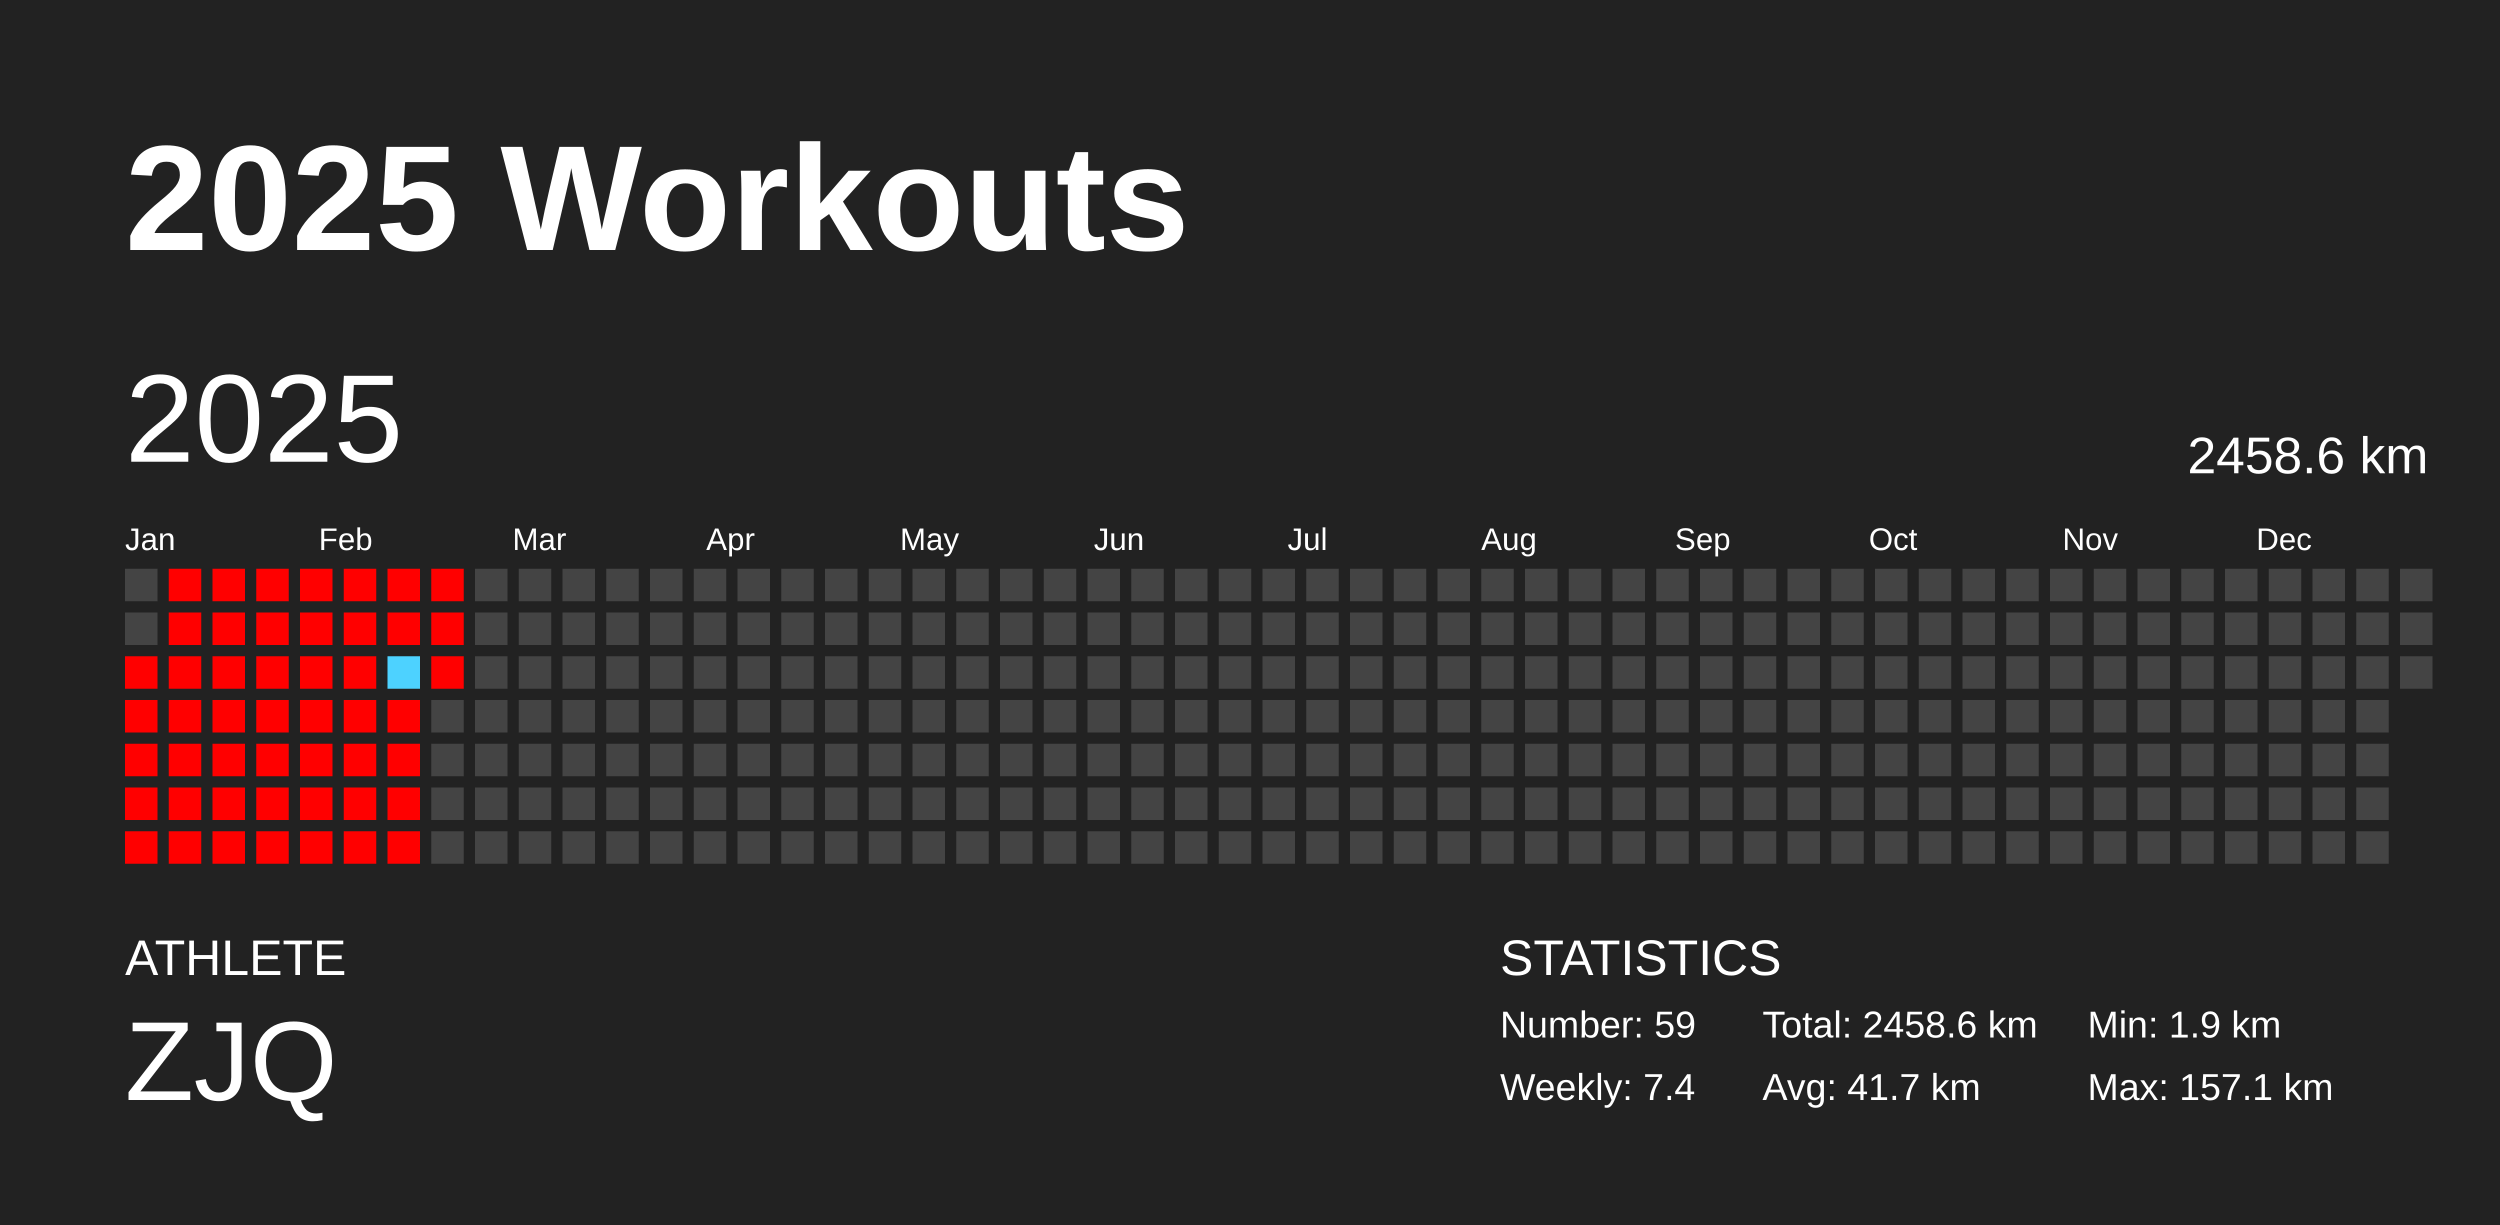
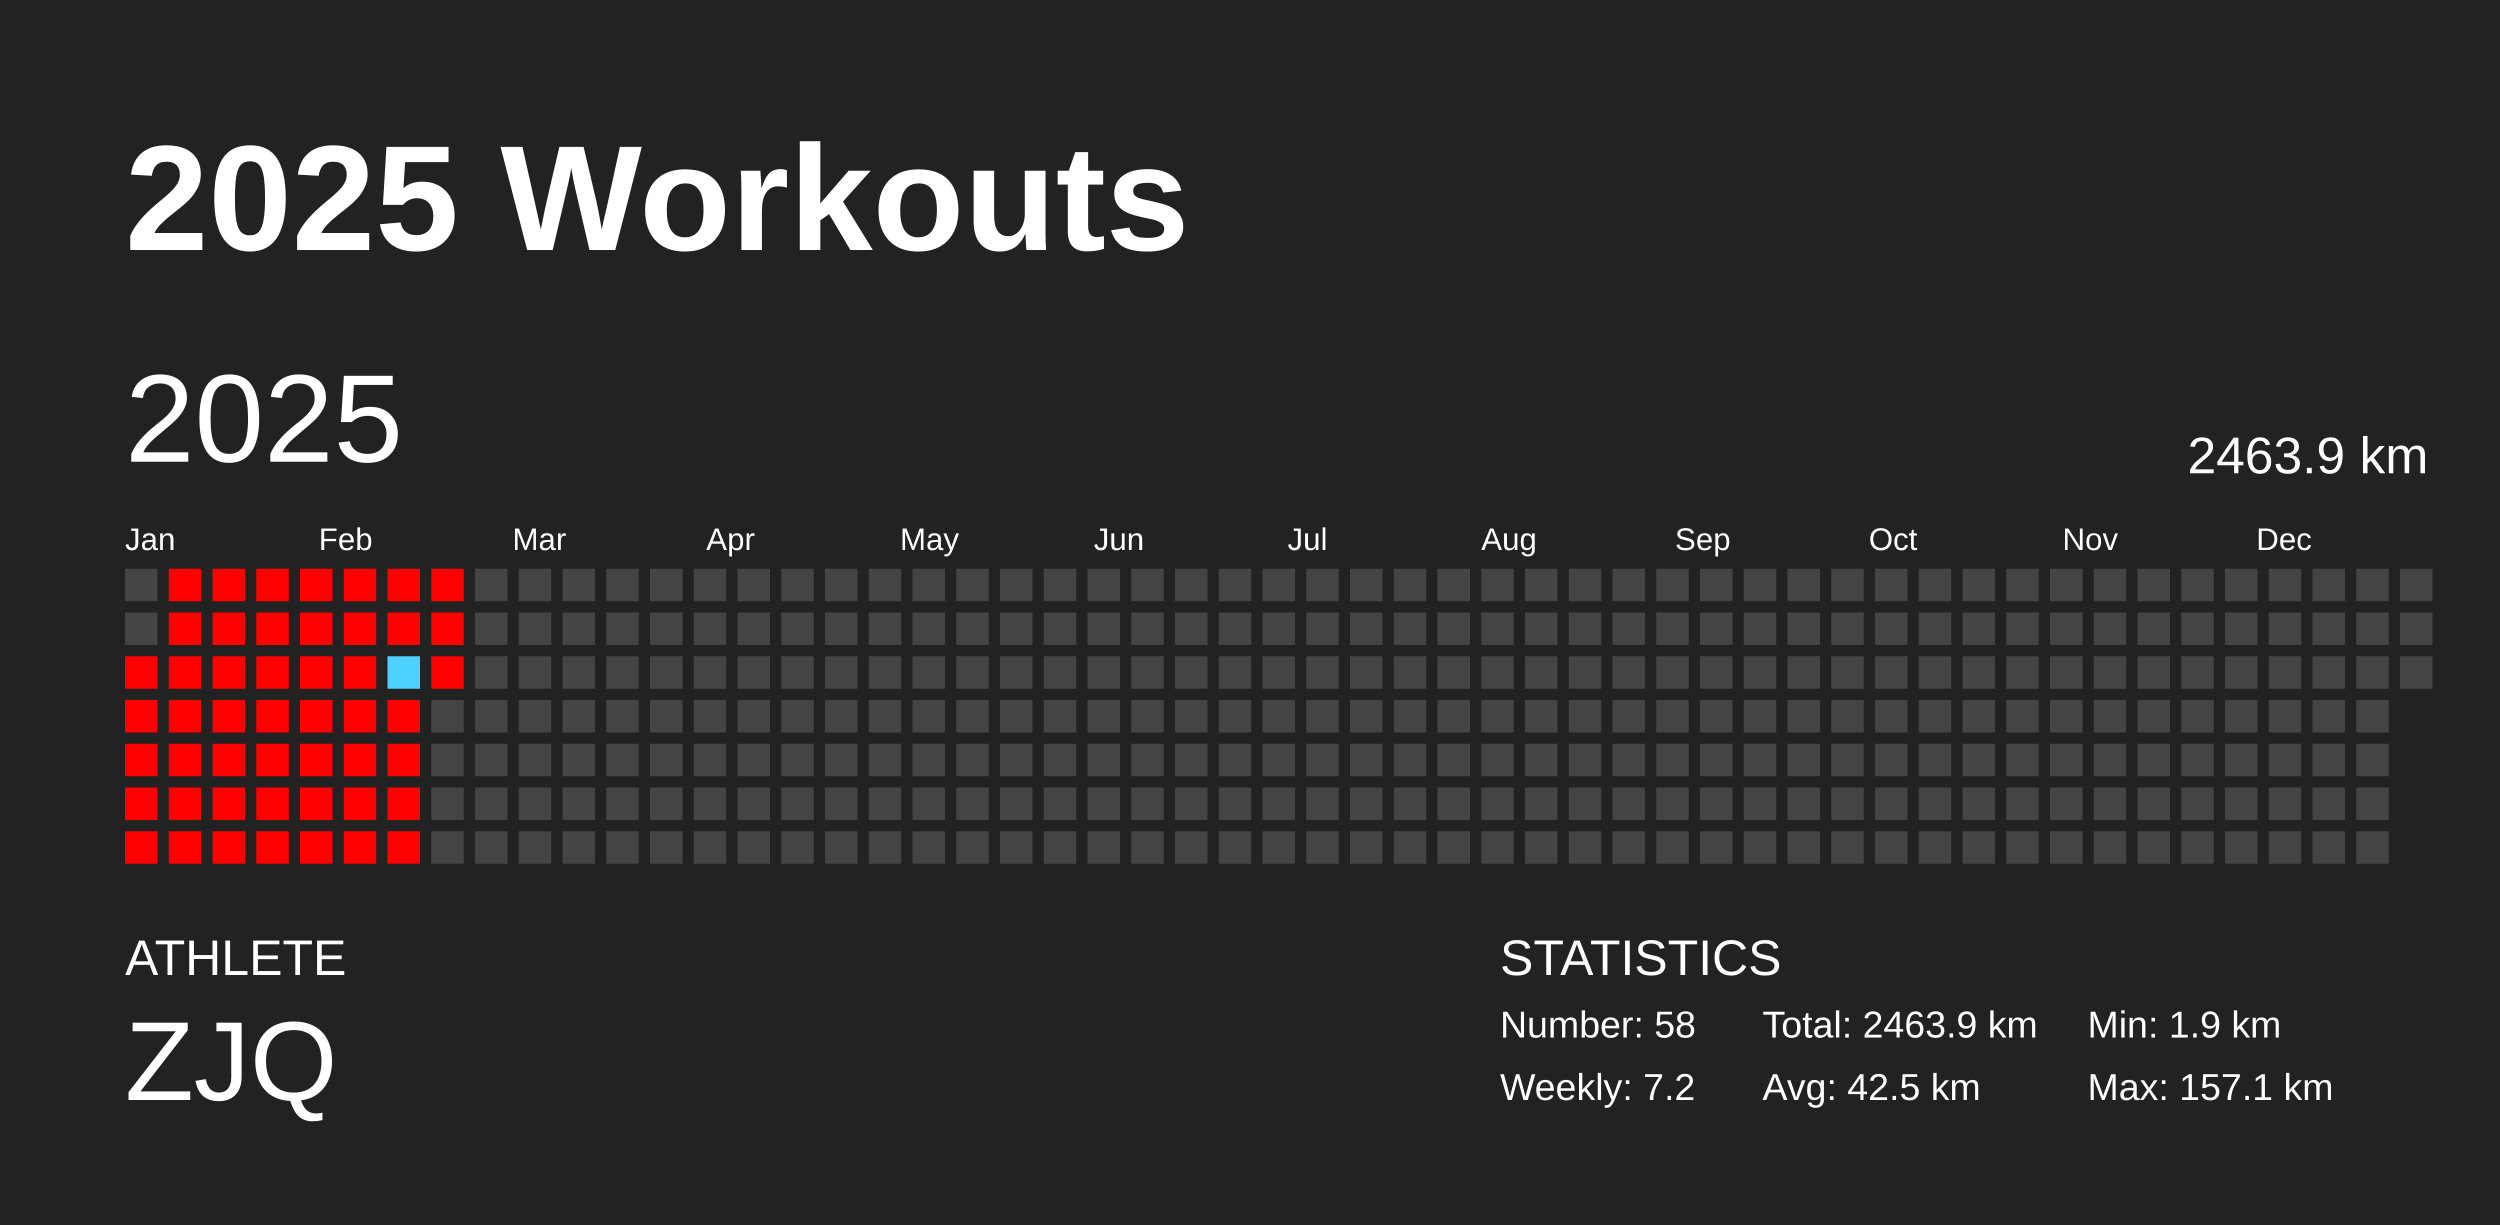
<svg xmlns="http://www.w3.org/2000/svg" baseProfile="full" height="98mm" version="1.1" viewBox="0,0,200,98" width="200mm">
  <defs />
  <rect fill="#222222" height="98" width="200" x="0" y="0" />
  <text fill="#FFFFFF" style="font-size:12px; font-family:Arial; font-weight:bold;" x="10" y="20">2025 Workouts</text>
  <text fill="#FFFFFF" style="font-size:4px; font-family:Arial" x="10" y="78">ATHLETE</text>
  <text fill="#FFFFFF" style="font-size:9px; font-family:Arial" x="10" y="88">ZJQ</text>
  <text fill="#FFFFFF" style="font-size:4px; font-family:Arial" x="120" y="78">STATISTICS</text>
-   <text fill="#FFFFFF" style="font-size:3px; font-family:Arial" x="120" y="83">Number: 59</text>
-   <text fill="#FFFFFF" style="font-size:3px; font-family:Arial" x="120" y="88">Weekly: 7.4</text>
-   <text fill="#FFFFFF" style="font-size:3px; font-family:Arial" x="141" y="83">Total: 2458.6 km</text>
-   <text fill="#FFFFFF" style="font-size:3px; font-family:Arial" x="141" y="88">Avg: 41.7 km</text>
+   <text fill="#FFFFFF" style="font-size:3px; font-family:Arial" x="120" y="83">Number: 58</text>
+   <text fill="#FFFFFF" style="font-size:3px; font-family:Arial" x="120" y="88">Weekly: 7.2</text>
+   <text fill="#FFFFFF" style="font-size:3px; font-family:Arial" x="141" y="83">Total: 2463.9 km</text>
+   <text fill="#FFFFFF" style="font-size:3px; font-family:Arial" x="141" y="88">Avg: 42.5 km</text>
  <text fill="#FFFFFF" style="font-size:3px; font-family:Arial" x="167" y="83">Min: 1.9 km</text>
  <text fill="#FFFFFF" style="font-size:3px; font-family:Arial" x="167" y="88">Max: 157.1 km</text>
  <text dominant-baseline="hanging" fill="#FFFFFF" style="font-size:10.0px; font-family:Arial;" x="10" y="30">2025</text>
-   <text dominant-baseline="hanging" fill="#FFFFFF" style="font-size:4.125px; font-family:Arial;" x="175" y="35">2458.6 km</text>
+   <text dominant-baseline="hanging" fill="#FFFFFF" style="font-size:4.125px; font-family:Arial;" x="175" y="35">2463.9 km</text>
  <text fill="#FFFFFF" style="font-size:2.5px; font-family:Arial" x="10.0" y="44">Jan</text>
  <text fill="#FFFFFF" style="font-size:2.5px; font-family:Arial" x="25.5" y="44">Feb</text>
  <text fill="#FFFFFF" style="font-size:2.5px; font-family:Arial" x="41.0" y="44">Mar</text>
  <text fill="#FFFFFF" style="font-size:2.5px; font-family:Arial" x="56.5" y="44">Apr</text>
  <text fill="#FFFFFF" style="font-size:2.5px; font-family:Arial" x="72.0" y="44">May</text>
  <text fill="#FFFFFF" style="font-size:2.5px; font-family:Arial" x="87.5" y="44">Jun</text>
  <text fill="#FFFFFF" style="font-size:2.5px; font-family:Arial" x="103.0" y="44">Jul</text>
  <text fill="#FFFFFF" style="font-size:2.5px; font-family:Arial" x="118.5" y="44">Aug</text>
  <text fill="#FFFFFF" style="font-size:2.5px; font-family:Arial" x="134.0" y="44">Sep</text>
  <text fill="#FFFFFF" style="font-size:2.5px; font-family:Arial" x="149.5" y="44">Oct</text>
  <text fill="#FFFFFF" style="font-size:2.5px; font-family:Arial" x="165.0" y="44">Nov</text>
  <text fill="#FFFFFF" style="font-size:2.5px; font-family:Arial" x="180.5" y="44">Dec</text>
  <rect fill="#444444" height="2.6" width="2.6" x="10.0" y="45.5" />
  <rect fill="#444444" height="2.6" width="2.6" x="10.0" y="49.0" />
  <rect fill="red" height="2.6" width="2.6" x="10.0" y="52.5" />
  <rect fill="red" height="2.6" width="2.6" x="10.0" y="56.0" />
  <rect fill="red" height="2.6" width="2.6" x="10.0" y="59.5" />
  <rect fill="red" height="2.6" width="2.6" x="10.0" y="63.0" />
  <rect fill="red" height="2.6" width="2.6" x="10.0" y="66.5" />
  <rect fill="red" height="2.6" width="2.6" x="13.5" y="45.5" />
  <rect fill="red" height="2.6" width="2.6" x="13.5" y="49.0" />
  <rect fill="red" height="2.6" width="2.6" x="13.5" y="52.5" />
  <rect fill="red" height="2.6" width="2.6" x="13.5" y="56.0" />
  <rect fill="red" height="2.6" width="2.6" x="13.5" y="59.5" />
  <rect fill="red" height="2.6" width="2.6" x="13.5" y="63.0" />
  <rect fill="red" height="2.6" width="2.6" x="13.5" y="66.5" />
  <rect fill="red" height="2.6" width="2.6" x="17.0" y="45.5" />
  <rect fill="red" height="2.6" width="2.6" x="17.0" y="49.0" />
  <rect fill="red" height="2.6" width="2.6" x="17.0" y="52.5" />
  <rect fill="red" height="2.6" width="2.6" x="17.0" y="56.0" />
  <rect fill="red" height="2.6" width="2.6" x="17.0" y="59.5" />
  <rect fill="red" height="2.6" width="2.6" x="17.0" y="63.0" />
  <rect fill="red" height="2.6" width="2.6" x="17.0" y="66.5" />
  <rect fill="red" height="2.6" width="2.6" x="20.5" y="45.5" />
  <rect fill="red" height="2.6" width="2.6" x="20.5" y="49.0" />
  <rect fill="red" height="2.6" width="2.6" x="20.5" y="52.5" />
  <rect fill="red" height="2.6" width="2.6" x="20.5" y="56.0" />
  <rect fill="red" height="2.6" width="2.6" x="20.5" y="59.5" />
  <rect fill="red" height="2.6" width="2.6" x="20.5" y="63.0" />
  <rect fill="red" height="2.6" width="2.6" x="20.5" y="66.5" />
  <rect fill="red" height="2.6" width="2.6" x="24.0" y="45.5" />
  <rect fill="red" height="2.6" width="2.6" x="24.0" y="49.0" />
  <rect fill="red" height="2.6" width="2.6" x="24.0" y="52.5" />
  <rect fill="red" height="2.6" width="2.6" x="24.0" y="56.0" />
  <rect fill="red" height="2.6" width="2.6" x="24.0" y="59.5" />
  <rect fill="red" height="2.6" width="2.6" x="24.0" y="63.0" />
  <rect fill="red" height="2.6" width="2.6" x="24.0" y="66.5" />
  <rect fill="red" height="2.6" width="2.6" x="27.5" y="45.5" />
  <rect fill="red" height="2.6" width="2.6" x="27.5" y="49.0" />
  <rect fill="red" height="2.6" width="2.6" x="27.5" y="52.5" />
  <rect fill="red" height="2.6" width="2.6" x="27.5" y="56.0" />
  <rect fill="red" height="2.6" width="2.6" x="27.5" y="59.5" />
  <rect fill="red" height="2.6" width="2.6" x="27.5" y="63.0" />
  <rect fill="red" height="2.6" width="2.6" x="27.5" y="66.5" />
  <rect fill="red" height="2.6" width="2.6" x="31.0" y="45.5" />
  <rect fill="red" height="2.6" width="2.6" x="31.0" y="49.0" />
  <rect fill="#4dd2ff" height="2.6" width="2.6" x="31.0" y="52.5" />
  <rect fill="red" height="2.6" width="2.6" x="31.0" y="56.0" />
  <rect fill="red" height="2.6" width="2.6" x="31.0" y="59.5" />
  <rect fill="red" height="2.6" width="2.6" x="31.0" y="63.0" />
  <rect fill="red" height="2.6" width="2.6" x="31.0" y="66.5" />
  <rect fill="red" height="2.6" width="2.6" x="34.5" y="45.5" />
  <rect fill="red" height="2.6" width="2.6" x="34.5" y="49.0" />
  <rect fill="red" height="2.6" width="2.6" x="34.5" y="52.5" />
  <rect fill="#444444" height="2.6" width="2.6" x="34.5" y="56.0" />
  <rect fill="#444444" height="2.6" width="2.6" x="34.5" y="59.5" />
  <rect fill="#444444" height="2.6" width="2.6" x="34.5" y="63.0" />
  <rect fill="#444444" height="2.6" width="2.6" x="34.5" y="66.5" />
  <rect fill="#444444" height="2.6" width="2.6" x="38.0" y="45.5" />
  <rect fill="#444444" height="2.6" width="2.6" x="38.0" y="49.0" />
  <rect fill="#444444" height="2.6" width="2.6" x="38.0" y="52.5" />
  <rect fill="#444444" height="2.6" width="2.6" x="38.0" y="56.0" />
  <rect fill="#444444" height="2.6" width="2.6" x="38.0" y="59.5" />
  <rect fill="#444444" height="2.6" width="2.6" x="38.0" y="63.0" />
  <rect fill="#444444" height="2.6" width="2.6" x="38.0" y="66.5" />
  <rect fill="#444444" height="2.6" width="2.6" x="41.5" y="45.5" />
  <rect fill="#444444" height="2.6" width="2.6" x="41.5" y="49.0" />
  <rect fill="#444444" height="2.6" width="2.6" x="41.5" y="52.5" />
  <rect fill="#444444" height="2.6" width="2.6" x="41.5" y="56.0" />
  <rect fill="#444444" height="2.6" width="2.6" x="41.5" y="59.5" />
  <rect fill="#444444" height="2.6" width="2.6" x="41.5" y="63.0" />
  <rect fill="#444444" height="2.6" width="2.6" x="41.5" y="66.5" />
  <rect fill="#444444" height="2.6" width="2.6" x="45.0" y="45.5" />
  <rect fill="#444444" height="2.6" width="2.6" x="45.0" y="49.0" />
  <rect fill="#444444" height="2.6" width="2.6" x="45.0" y="52.5" />
  <rect fill="#444444" height="2.6" width="2.6" x="45.0" y="56.0" />
  <rect fill="#444444" height="2.6" width="2.6" x="45.0" y="59.5" />
  <rect fill="#444444" height="2.6" width="2.6" x="45.0" y="63.0" />
  <rect fill="#444444" height="2.6" width="2.6" x="45.0" y="66.5" />
  <rect fill="#444444" height="2.6" width="2.6" x="48.5" y="45.5" />
  <rect fill="#444444" height="2.6" width="2.6" x="48.5" y="49.0" />
  <rect fill="#444444" height="2.6" width="2.6" x="48.5" y="52.5" />
  <rect fill="#444444" height="2.6" width="2.6" x="48.5" y="56.0" />
  <rect fill="#444444" height="2.6" width="2.6" x="48.5" y="59.5" />
  <rect fill="#444444" height="2.6" width="2.6" x="48.5" y="63.0" />
  <rect fill="#444444" height="2.6" width="2.6" x="48.5" y="66.5" />
  <rect fill="#444444" height="2.6" width="2.6" x="52.0" y="45.5" />
  <rect fill="#444444" height="2.6" width="2.6" x="52.0" y="49.0" />
  <rect fill="#444444" height="2.6" width="2.6" x="52.0" y="52.5" />
  <rect fill="#444444" height="2.6" width="2.6" x="52.0" y="56.0" />
  <rect fill="#444444" height="2.6" width="2.6" x="52.0" y="59.5" />
  <rect fill="#444444" height="2.6" width="2.6" x="52.0" y="63.0" />
  <rect fill="#444444" height="2.6" width="2.6" x="52.0" y="66.5" />
  <rect fill="#444444" height="2.6" width="2.6" x="55.5" y="45.5" />
  <rect fill="#444444" height="2.6" width="2.6" x="55.5" y="49.0" />
  <rect fill="#444444" height="2.6" width="2.6" x="55.5" y="52.5" />
  <rect fill="#444444" height="2.6" width="2.6" x="55.5" y="56.0" />
  <rect fill="#444444" height="2.6" width="2.6" x="55.5" y="59.5" />
  <rect fill="#444444" height="2.6" width="2.6" x="55.5" y="63.0" />
  <rect fill="#444444" height="2.6" width="2.6" x="55.5" y="66.5" />
  <rect fill="#444444" height="2.6" width="2.6" x="59.0" y="45.5" />
  <rect fill="#444444" height="2.6" width="2.6" x="59.0" y="49.0" />
  <rect fill="#444444" height="2.6" width="2.6" x="59.0" y="52.5" />
  <rect fill="#444444" height="2.6" width="2.6" x="59.0" y="56.0" />
  <rect fill="#444444" height="2.6" width="2.6" x="59.0" y="59.5" />
  <rect fill="#444444" height="2.6" width="2.6" x="59.0" y="63.0" />
  <rect fill="#444444" height="2.6" width="2.6" x="59.0" y="66.5" />
  <rect fill="#444444" height="2.6" width="2.6" x="62.5" y="45.5" />
  <rect fill="#444444" height="2.6" width="2.6" x="62.5" y="49.0" />
  <rect fill="#444444" height="2.6" width="2.6" x="62.5" y="52.5" />
  <rect fill="#444444" height="2.6" width="2.6" x="62.5" y="56.0" />
  <rect fill="#444444" height="2.6" width="2.6" x="62.5" y="59.5" />
  <rect fill="#444444" height="2.6" width="2.6" x="62.5" y="63.0" />
  <rect fill="#444444" height="2.6" width="2.6" x="62.5" y="66.5" />
  <rect fill="#444444" height="2.6" width="2.6" x="66.0" y="45.5" />
  <rect fill="#444444" height="2.6" width="2.6" x="66.0" y="49.0" />
  <rect fill="#444444" height="2.6" width="2.6" x="66.0" y="52.5" />
  <rect fill="#444444" height="2.6" width="2.6" x="66.0" y="56.0" />
  <rect fill="#444444" height="2.6" width="2.6" x="66.0" y="59.5" />
  <rect fill="#444444" height="2.6" width="2.6" x="66.0" y="63.0" />
  <rect fill="#444444" height="2.6" width="2.6" x="66.0" y="66.5" />
  <rect fill="#444444" height="2.6" width="2.6" x="69.5" y="45.5" />
  <rect fill="#444444" height="2.6" width="2.6" x="69.5" y="49.0" />
  <rect fill="#444444" height="2.6" width="2.6" x="69.5" y="52.5" />
  <rect fill="#444444" height="2.6" width="2.6" x="69.5" y="56.0" />
  <rect fill="#444444" height="2.6" width="2.6" x="69.5" y="59.5" />
  <rect fill="#444444" height="2.6" width="2.6" x="69.5" y="63.0" />
  <rect fill="#444444" height="2.6" width="2.6" x="69.5" y="66.5" />
  <rect fill="#444444" height="2.6" width="2.6" x="73.0" y="45.5" />
  <rect fill="#444444" height="2.6" width="2.6" x="73.0" y="49.0" />
  <rect fill="#444444" height="2.6" width="2.6" x="73.0" y="52.5" />
  <rect fill="#444444" height="2.6" width="2.6" x="73.0" y="56.0" />
  <rect fill="#444444" height="2.6" width="2.6" x="73.0" y="59.5" />
  <rect fill="#444444" height="2.6" width="2.6" x="73.0" y="63.0" />
  <rect fill="#444444" height="2.6" width="2.6" x="73.0" y="66.5" />
  <rect fill="#444444" height="2.6" width="2.6" x="76.5" y="45.5" />
  <rect fill="#444444" height="2.6" width="2.6" x="76.5" y="49.0" />
  <rect fill="#444444" height="2.6" width="2.6" x="76.5" y="52.5" />
  <rect fill="#444444" height="2.6" width="2.6" x="76.5" y="56.0" />
  <rect fill="#444444" height="2.6" width="2.6" x="76.5" y="59.5" />
  <rect fill="#444444" height="2.6" width="2.6" x="76.5" y="63.0" />
  <rect fill="#444444" height="2.6" width="2.6" x="76.5" y="66.5" />
  <rect fill="#444444" height="2.6" width="2.6" x="80.0" y="45.5" />
  <rect fill="#444444" height="2.6" width="2.6" x="80.0" y="49.0" />
  <rect fill="#444444" height="2.6" width="2.6" x="80.0" y="52.5" />
  <rect fill="#444444" height="2.6" width="2.6" x="80.0" y="56.0" />
  <rect fill="#444444" height="2.6" width="2.6" x="80.0" y="59.5" />
  <rect fill="#444444" height="2.6" width="2.6" x="80.0" y="63.0" />
  <rect fill="#444444" height="2.6" width="2.6" x="80.0" y="66.5" />
  <rect fill="#444444" height="2.6" width="2.6" x="83.5" y="45.5" />
  <rect fill="#444444" height="2.6" width="2.6" x="83.5" y="49.0" />
  <rect fill="#444444" height="2.6" width="2.6" x="83.5" y="52.5" />
  <rect fill="#444444" height="2.6" width="2.6" x="83.5" y="56.0" />
  <rect fill="#444444" height="2.6" width="2.6" x="83.5" y="59.5" />
  <rect fill="#444444" height="2.6" width="2.6" x="83.5" y="63.0" />
  <rect fill="#444444" height="2.6" width="2.6" x="83.5" y="66.5" />
  <rect fill="#444444" height="2.6" width="2.6" x="87.0" y="45.5" />
  <rect fill="#444444" height="2.6" width="2.6" x="87.0" y="49.0" />
  <rect fill="#444444" height="2.6" width="2.6" x="87.0" y="52.5" />
  <rect fill="#444444" height="2.6" width="2.6" x="87.0" y="56.0" />
  <rect fill="#444444" height="2.6" width="2.6" x="87.0" y="59.5" />
  <rect fill="#444444" height="2.6" width="2.6" x="87.0" y="63.0" />
  <rect fill="#444444" height="2.6" width="2.6" x="87.0" y="66.5" />
  <rect fill="#444444" height="2.6" width="2.6" x="90.5" y="45.5" />
  <rect fill="#444444" height="2.6" width="2.6" x="90.5" y="49.0" />
  <rect fill="#444444" height="2.6" width="2.6" x="90.5" y="52.5" />
  <rect fill="#444444" height="2.6" width="2.6" x="90.5" y="56.0" />
  <rect fill="#444444" height="2.6" width="2.6" x="90.5" y="59.5" />
  <rect fill="#444444" height="2.6" width="2.6" x="90.5" y="63.0" />
  <rect fill="#444444" height="2.6" width="2.6" x="90.5" y="66.5" />
  <rect fill="#444444" height="2.6" width="2.6" x="94.0" y="45.5" />
  <rect fill="#444444" height="2.6" width="2.6" x="94.0" y="49.0" />
  <rect fill="#444444" height="2.6" width="2.6" x="94.0" y="52.5" />
  <rect fill="#444444" height="2.6" width="2.6" x="94.0" y="56.0" />
  <rect fill="#444444" height="2.6" width="2.6" x="94.0" y="59.5" />
  <rect fill="#444444" height="2.6" width="2.6" x="94.0" y="63.0" />
  <rect fill="#444444" height="2.6" width="2.6" x="94.0" y="66.5" />
  <rect fill="#444444" height="2.6" width="2.6" x="97.5" y="45.5" />
  <rect fill="#444444" height="2.6" width="2.6" x="97.5" y="49.0" />
  <rect fill="#444444" height="2.6" width="2.6" x="97.5" y="52.5" />
  <rect fill="#444444" height="2.6" width="2.6" x="97.5" y="56.0" />
  <rect fill="#444444" height="2.6" width="2.6" x="97.5" y="59.5" />
  <rect fill="#444444" height="2.6" width="2.6" x="97.5" y="63.0" />
  <rect fill="#444444" height="2.6" width="2.6" x="97.5" y="66.5" />
  <rect fill="#444444" height="2.6" width="2.6" x="101.0" y="45.5" />
  <rect fill="#444444" height="2.6" width="2.6" x="101.0" y="49.0" />
  <rect fill="#444444" height="2.6" width="2.6" x="101.0" y="52.5" />
  <rect fill="#444444" height="2.6" width="2.6" x="101.0" y="56.0" />
  <rect fill="#444444" height="2.6" width="2.6" x="101.0" y="59.5" />
  <rect fill="#444444" height="2.6" width="2.6" x="101.0" y="63.0" />
  <rect fill="#444444" height="2.6" width="2.6" x="101.0" y="66.5" />
  <rect fill="#444444" height="2.6" width="2.6" x="104.5" y="45.5" />
  <rect fill="#444444" height="2.6" width="2.6" x="104.5" y="49.0" />
  <rect fill="#444444" height="2.6" width="2.6" x="104.5" y="52.5" />
  <rect fill="#444444" height="2.6" width="2.6" x="104.5" y="56.0" />
  <rect fill="#444444" height="2.6" width="2.6" x="104.5" y="59.5" />
  <rect fill="#444444" height="2.6" width="2.6" x="104.5" y="63.0" />
  <rect fill="#444444" height="2.6" width="2.6" x="104.5" y="66.5" />
  <rect fill="#444444" height="2.6" width="2.6" x="108.0" y="45.5" />
  <rect fill="#444444" height="2.6" width="2.6" x="108.0" y="49.0" />
  <rect fill="#444444" height="2.6" width="2.6" x="108.0" y="52.5" />
  <rect fill="#444444" height="2.6" width="2.6" x="108.0" y="56.0" />
  <rect fill="#444444" height="2.6" width="2.6" x="108.0" y="59.5" />
  <rect fill="#444444" height="2.6" width="2.6" x="108.0" y="63.0" />
  <rect fill="#444444" height="2.6" width="2.6" x="108.0" y="66.5" />
  <rect fill="#444444" height="2.6" width="2.6" x="111.5" y="45.5" />
  <rect fill="#444444" height="2.6" width="2.6" x="111.5" y="49.0" />
  <rect fill="#444444" height="2.6" width="2.6" x="111.5" y="52.5" />
  <rect fill="#444444" height="2.6" width="2.6" x="111.5" y="56.0" />
  <rect fill="#444444" height="2.6" width="2.6" x="111.5" y="59.5" />
  <rect fill="#444444" height="2.6" width="2.6" x="111.5" y="63.0" />
  <rect fill="#444444" height="2.6" width="2.6" x="111.5" y="66.5" />
  <rect fill="#444444" height="2.6" width="2.6" x="115.0" y="45.5" />
  <rect fill="#444444" height="2.6" width="2.6" x="115.0" y="49.0" />
  <rect fill="#444444" height="2.6" width="2.6" x="115.0" y="52.5" />
  <rect fill="#444444" height="2.6" width="2.6" x="115.0" y="56.0" />
  <rect fill="#444444" height="2.6" width="2.6" x="115.0" y="59.5" />
  <rect fill="#444444" height="2.6" width="2.6" x="115.0" y="63.0" />
  <rect fill="#444444" height="2.6" width="2.6" x="115.0" y="66.5" />
  <rect fill="#444444" height="2.6" width="2.6" x="118.5" y="45.5" />
  <rect fill="#444444" height="2.6" width="2.6" x="118.5" y="49.0" />
  <rect fill="#444444" height="2.6" width="2.6" x="118.5" y="52.5" />
  <rect fill="#444444" height="2.6" width="2.6" x="118.5" y="56.0" />
  <rect fill="#444444" height="2.6" width="2.6" x="118.5" y="59.5" />
  <rect fill="#444444" height="2.6" width="2.6" x="118.5" y="63.0" />
  <rect fill="#444444" height="2.6" width="2.6" x="118.5" y="66.5" />
  <rect fill="#444444" height="2.6" width="2.6" x="122.0" y="45.5" />
  <rect fill="#444444" height="2.6" width="2.6" x="122.0" y="49.0" />
  <rect fill="#444444" height="2.6" width="2.6" x="122.0" y="52.5" />
  <rect fill="#444444" height="2.6" width="2.6" x="122.0" y="56.0" />
  <rect fill="#444444" height="2.6" width="2.6" x="122.0" y="59.5" />
  <rect fill="#444444" height="2.6" width="2.6" x="122.0" y="63.0" />
  <rect fill="#444444" height="2.6" width="2.6" x="122.0" y="66.5" />
  <rect fill="#444444" height="2.6" width="2.6" x="125.5" y="45.5" />
  <rect fill="#444444" height="2.6" width="2.6" x="125.5" y="49.0" />
  <rect fill="#444444" height="2.6" width="2.6" x="125.5" y="52.5" />
  <rect fill="#444444" height="2.6" width="2.6" x="125.5" y="56.0" />
  <rect fill="#444444" height="2.6" width="2.6" x="125.5" y="59.5" />
  <rect fill="#444444" height="2.6" width="2.6" x="125.5" y="63.0" />
  <rect fill="#444444" height="2.6" width="2.6" x="125.5" y="66.5" />
  <rect fill="#444444" height="2.6" width="2.6" x="129.0" y="45.5" />
  <rect fill="#444444" height="2.6" width="2.6" x="129.0" y="49.0" />
  <rect fill="#444444" height="2.6" width="2.6" x="129.0" y="52.5" />
  <rect fill="#444444" height="2.6" width="2.6" x="129.0" y="56.0" />
  <rect fill="#444444" height="2.6" width="2.6" x="129.0" y="59.5" />
  <rect fill="#444444" height="2.6" width="2.6" x="129.0" y="63.0" />
  <rect fill="#444444" height="2.6" width="2.6" x="129.0" y="66.5" />
  <rect fill="#444444" height="2.6" width="2.6" x="132.5" y="45.5" />
  <rect fill="#444444" height="2.6" width="2.6" x="132.5" y="49.0" />
  <rect fill="#444444" height="2.6" width="2.6" x="132.5" y="52.5" />
  <rect fill="#444444" height="2.6" width="2.6" x="132.5" y="56.0" />
  <rect fill="#444444" height="2.6" width="2.6" x="132.5" y="59.5" />
  <rect fill="#444444" height="2.6" width="2.6" x="132.5" y="63.0" />
  <rect fill="#444444" height="2.6" width="2.6" x="132.5" y="66.5" />
  <rect fill="#444444" height="2.6" width="2.6" x="136.0" y="45.5" />
  <rect fill="#444444" height="2.6" width="2.6" x="136.0" y="49.0" />
  <rect fill="#444444" height="2.6" width="2.6" x="136.0" y="52.5" />
  <rect fill="#444444" height="2.6" width="2.6" x="136.0" y="56.0" />
  <rect fill="#444444" height="2.6" width="2.6" x="136.0" y="59.5" />
  <rect fill="#444444" height="2.6" width="2.6" x="136.0" y="63.0" />
  <rect fill="#444444" height="2.6" width="2.6" x="136.0" y="66.5" />
  <rect fill="#444444" height="2.6" width="2.6" x="139.5" y="45.5" />
  <rect fill="#444444" height="2.6" width="2.6" x="139.5" y="49.0" />
  <rect fill="#444444" height="2.6" width="2.6" x="139.5" y="52.5" />
  <rect fill="#444444" height="2.6" width="2.6" x="139.5" y="56.0" />
  <rect fill="#444444" height="2.6" width="2.6" x="139.5" y="59.5" />
  <rect fill="#444444" height="2.6" width="2.6" x="139.5" y="63.0" />
  <rect fill="#444444" height="2.6" width="2.6" x="139.5" y="66.5" />
  <rect fill="#444444" height="2.6" width="2.6" x="143.0" y="45.5" />
  <rect fill="#444444" height="2.6" width="2.6" x="143.0" y="49.0" />
  <rect fill="#444444" height="2.6" width="2.6" x="143.0" y="52.5" />
  <rect fill="#444444" height="2.6" width="2.6" x="143.0" y="56.0" />
  <rect fill="#444444" height="2.6" width="2.6" x="143.0" y="59.5" />
  <rect fill="#444444" height="2.6" width="2.6" x="143.0" y="63.0" />
  <rect fill="#444444" height="2.6" width="2.6" x="143.0" y="66.5" />
  <rect fill="#444444" height="2.6" width="2.6" x="146.5" y="45.5" />
  <rect fill="#444444" height="2.6" width="2.6" x="146.5" y="49.0" />
  <rect fill="#444444" height="2.6" width="2.6" x="146.5" y="52.5" />
  <rect fill="#444444" height="2.6" width="2.6" x="146.5" y="56.0" />
  <rect fill="#444444" height="2.6" width="2.6" x="146.5" y="59.5" />
  <rect fill="#444444" height="2.6" width="2.6" x="146.5" y="63.0" />
  <rect fill="#444444" height="2.6" width="2.6" x="146.5" y="66.5" />
  <rect fill="#444444" height="2.6" width="2.6" x="150.0" y="45.5" />
  <rect fill="#444444" height="2.6" width="2.6" x="150.0" y="49.0" />
  <rect fill="#444444" height="2.6" width="2.6" x="150.0" y="52.5" />
  <rect fill="#444444" height="2.6" width="2.6" x="150.0" y="56.0" />
  <rect fill="#444444" height="2.6" width="2.6" x="150.0" y="59.5" />
  <rect fill="#444444" height="2.6" width="2.6" x="150.0" y="63.0" />
  <rect fill="#444444" height="2.6" width="2.6" x="150.0" y="66.5" />
  <rect fill="#444444" height="2.6" width="2.6" x="153.5" y="45.5" />
  <rect fill="#444444" height="2.6" width="2.6" x="153.5" y="49.0" />
  <rect fill="#444444" height="2.6" width="2.6" x="153.5" y="52.5" />
  <rect fill="#444444" height="2.6" width="2.6" x="153.5" y="56.0" />
  <rect fill="#444444" height="2.6" width="2.6" x="153.5" y="59.5" />
  <rect fill="#444444" height="2.6" width="2.6" x="153.5" y="63.0" />
  <rect fill="#444444" height="2.6" width="2.6" x="153.5" y="66.5" />
  <rect fill="#444444" height="2.6" width="2.6" x="157.0" y="45.5" />
  <rect fill="#444444" height="2.6" width="2.6" x="157.0" y="49.0" />
  <rect fill="#444444" height="2.6" width="2.6" x="157.0" y="52.5" />
  <rect fill="#444444" height="2.6" width="2.6" x="157.0" y="56.0" />
  <rect fill="#444444" height="2.6" width="2.6" x="157.0" y="59.5" />
  <rect fill="#444444" height="2.6" width="2.6" x="157.0" y="63.0" />
  <rect fill="#444444" height="2.6" width="2.6" x="157.0" y="66.5" />
  <rect fill="#444444" height="2.6" width="2.6" x="160.5" y="45.5" />
  <rect fill="#444444" height="2.6" width="2.6" x="160.5" y="49.0" />
  <rect fill="#444444" height="2.6" width="2.6" x="160.5" y="52.5" />
  <rect fill="#444444" height="2.6" width="2.6" x="160.5" y="56.0" />
  <rect fill="#444444" height="2.6" width="2.6" x="160.5" y="59.5" />
  <rect fill="#444444" height="2.6" width="2.6" x="160.5" y="63.0" />
  <rect fill="#444444" height="2.6" width="2.6" x="160.5" y="66.5" />
  <rect fill="#444444" height="2.6" width="2.6" x="164.0" y="45.5" />
  <rect fill="#444444" height="2.6" width="2.6" x="164.0" y="49.0" />
  <rect fill="#444444" height="2.6" width="2.6" x="164.0" y="52.5" />
  <rect fill="#444444" height="2.6" width="2.6" x="164.0" y="56.0" />
  <rect fill="#444444" height="2.6" width="2.6" x="164.0" y="59.5" />
  <rect fill="#444444" height="2.6" width="2.6" x="164.0" y="63.0" />
  <rect fill="#444444" height="2.6" width="2.6" x="164.0" y="66.5" />
  <rect fill="#444444" height="2.6" width="2.6" x="167.5" y="45.5" />
  <rect fill="#444444" height="2.6" width="2.6" x="167.5" y="49.0" />
  <rect fill="#444444" height="2.6" width="2.6" x="167.5" y="52.5" />
  <rect fill="#444444" height="2.6" width="2.6" x="167.5" y="56.0" />
  <rect fill="#444444" height="2.6" width="2.6" x="167.5" y="59.5" />
  <rect fill="#444444" height="2.6" width="2.6" x="167.5" y="63.0" />
  <rect fill="#444444" height="2.6" width="2.6" x="167.5" y="66.5" />
  <rect fill="#444444" height="2.6" width="2.6" x="171.0" y="45.5" />
  <rect fill="#444444" height="2.6" width="2.6" x="171.0" y="49.0" />
  <rect fill="#444444" height="2.6" width="2.6" x="171.0" y="52.5" />
  <rect fill="#444444" height="2.6" width="2.6" x="171.0" y="56.0" />
  <rect fill="#444444" height="2.6" width="2.6" x="171.0" y="59.5" />
  <rect fill="#444444" height="2.6" width="2.6" x="171.0" y="63.0" />
  <rect fill="#444444" height="2.6" width="2.6" x="171.0" y="66.5" />
  <rect fill="#444444" height="2.6" width="2.6" x="174.5" y="45.5" />
  <rect fill="#444444" height="2.6" width="2.6" x="174.5" y="49.0" />
  <rect fill="#444444" height="2.6" width="2.6" x="174.5" y="52.5" />
  <rect fill="#444444" height="2.6" width="2.6" x="174.5" y="56.0" />
  <rect fill="#444444" height="2.6" width="2.6" x="174.5" y="59.5" />
  <rect fill="#444444" height="2.6" width="2.6" x="174.5" y="63.0" />
  <rect fill="#444444" height="2.6" width="2.6" x="174.5" y="66.5" />
  <rect fill="#444444" height="2.6" width="2.6" x="178.0" y="45.5" />
  <rect fill="#444444" height="2.6" width="2.6" x="178.0" y="49.0" />
  <rect fill="#444444" height="2.6" width="2.6" x="178.0" y="52.5" />
  <rect fill="#444444" height="2.6" width="2.6" x="178.0" y="56.0" />
  <rect fill="#444444" height="2.6" width="2.6" x="178.0" y="59.5" />
  <rect fill="#444444" height="2.6" width="2.6" x="178.0" y="63.0" />
  <rect fill="#444444" height="2.6" width="2.6" x="178.0" y="66.5" />
  <rect fill="#444444" height="2.6" width="2.6" x="181.5" y="45.5" />
  <rect fill="#444444" height="2.6" width="2.6" x="181.5" y="49.0" />
  <rect fill="#444444" height="2.6" width="2.6" x="181.5" y="52.5" />
  <rect fill="#444444" height="2.6" width="2.6" x="181.5" y="56.0" />
  <rect fill="#444444" height="2.6" width="2.6" x="181.5" y="59.5" />
  <rect fill="#444444" height="2.6" width="2.6" x="181.5" y="63.0" />
  <rect fill="#444444" height="2.6" width="2.6" x="181.5" y="66.5" />
  <rect fill="#444444" height="2.6" width="2.6" x="185.0" y="45.5" />
  <rect fill="#444444" height="2.6" width="2.6" x="185.0" y="49.0" />
  <rect fill="#444444" height="2.6" width="2.6" x="185.0" y="52.5" />
  <rect fill="#444444" height="2.6" width="2.6" x="185.0" y="56.0" />
  <rect fill="#444444" height="2.6" width="2.6" x="185.0" y="59.5" />
  <rect fill="#444444" height="2.6" width="2.6" x="185.0" y="63.0" />
  <rect fill="#444444" height="2.6" width="2.6" x="185.0" y="66.5" />
  <rect fill="#444444" height="2.6" width="2.6" x="188.5" y="45.5" />
  <rect fill="#444444" height="2.6" width="2.6" x="188.5" y="49.0" />
  <rect fill="#444444" height="2.6" width="2.6" x="188.5" y="52.5" />
  <rect fill="#444444" height="2.6" width="2.6" x="188.5" y="56.0" />
  <rect fill="#444444" height="2.6" width="2.6" x="188.5" y="59.5" />
  <rect fill="#444444" height="2.6" width="2.6" x="188.5" y="63.0" />
  <rect fill="#444444" height="2.6" width="2.6" x="188.5" y="66.5" />
  <rect fill="#444444" height="2.6" width="2.6" x="192.0" y="45.5" />
  <rect fill="#444444" height="2.6" width="2.6" x="192.0" y="49.0" />
  <rect fill="#444444" height="2.6" width="2.6" x="192.0" y="52.5" />
</svg>
